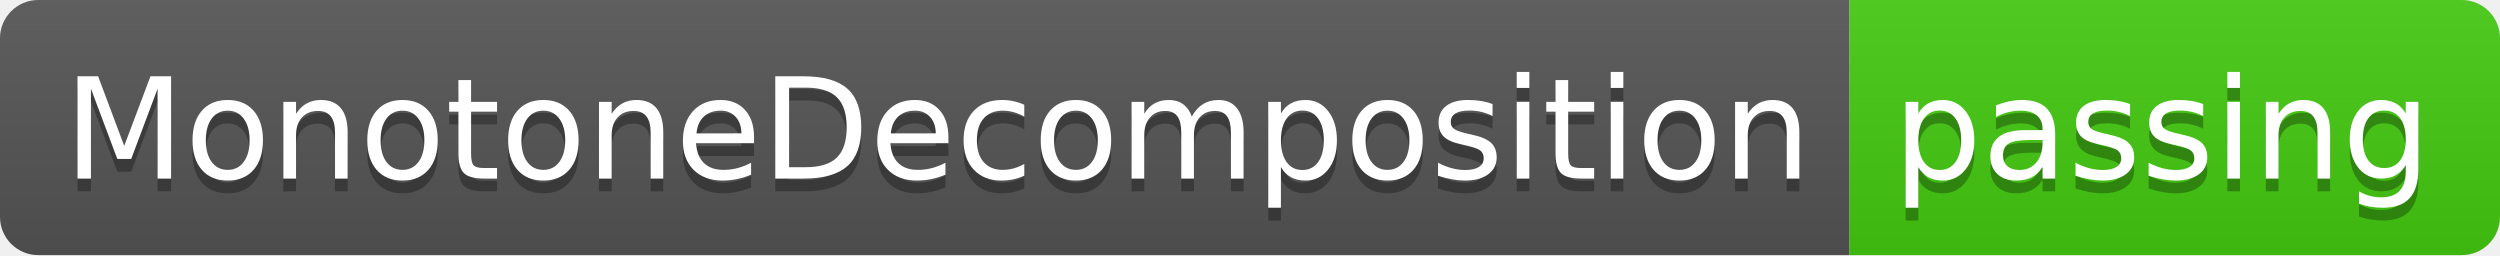
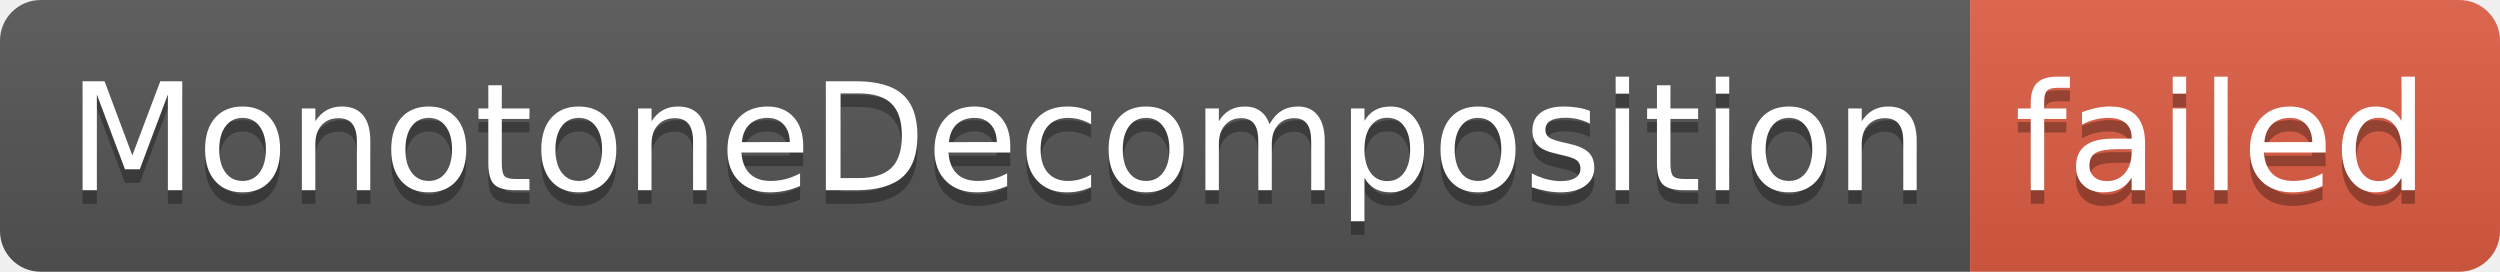
- <svg xmlns="http://www.w3.org/2000/svg" width="196" height="20" role="img" aria-label="MonotoneDecomposition: passing">
+ <svg xmlns="http://www.w3.org/2000/svg" width="184" height="20" role="img" aria-label="MonotoneDecomposition: failed">
  <linearGradient id="s" x2="0" y2="100%">
    <stop offset="0" stop-color="#bbb" stop-opacity=".1" />
    <stop offset="1" stop-opacity=".1" />
  </linearGradient>
  <clipPath id="r">
-     <rect width="196" height="20" rx="3" fill="#fff" />
+     <rect width="184" height="20" rx="3" fill="#fff" />
  </clipPath>
  <g clip-path="url(#r)">
    <rect width="145" height="20" fill="#555" />
-     <rect x="145" width="51" height="20" fill="#4c1" />
-     <rect width="196" height="20" fill="url(#s)" />
+     <rect x="145" width="39" height="20" fill="#e05d44" />
+     <rect width="184" height="20" fill="url(#s)" />
  </g>
  <g fill="#fff" text-anchor="middle" font-family="Verdana,Geneva,DejaVu Sans,sans-serif" text-rendering="geometricPrecision" font-size="110">
    <text aria-hidden="true" x="735" y="150" fill="#010101" fill-opacity=".3" transform="scale(.1)" textLength="1350">MonotoneDecomposition</text>
    <text x="735" y="140" transform="scale(.1)" fill="#fff" textLength="1350">MonotoneDecomposition</text>
-     <text aria-hidden="true" x="1695" y="150" fill="#010101" fill-opacity=".3" transform="scale(.1)" textLength="410">passing</text>
-     <text x="1695" y="140" transform="scale(.1)" fill="#fff" textLength="410">passing</text>
+     <text aria-hidden="true" x="1635" y="150" fill="#010101" fill-opacity=".3" transform="scale(.1)" textLength="290">failed</text>
+     <text x="1635" y="140" transform="scale(.1)" fill="#fff" textLength="290">failed</text>
  </g>
</svg>
